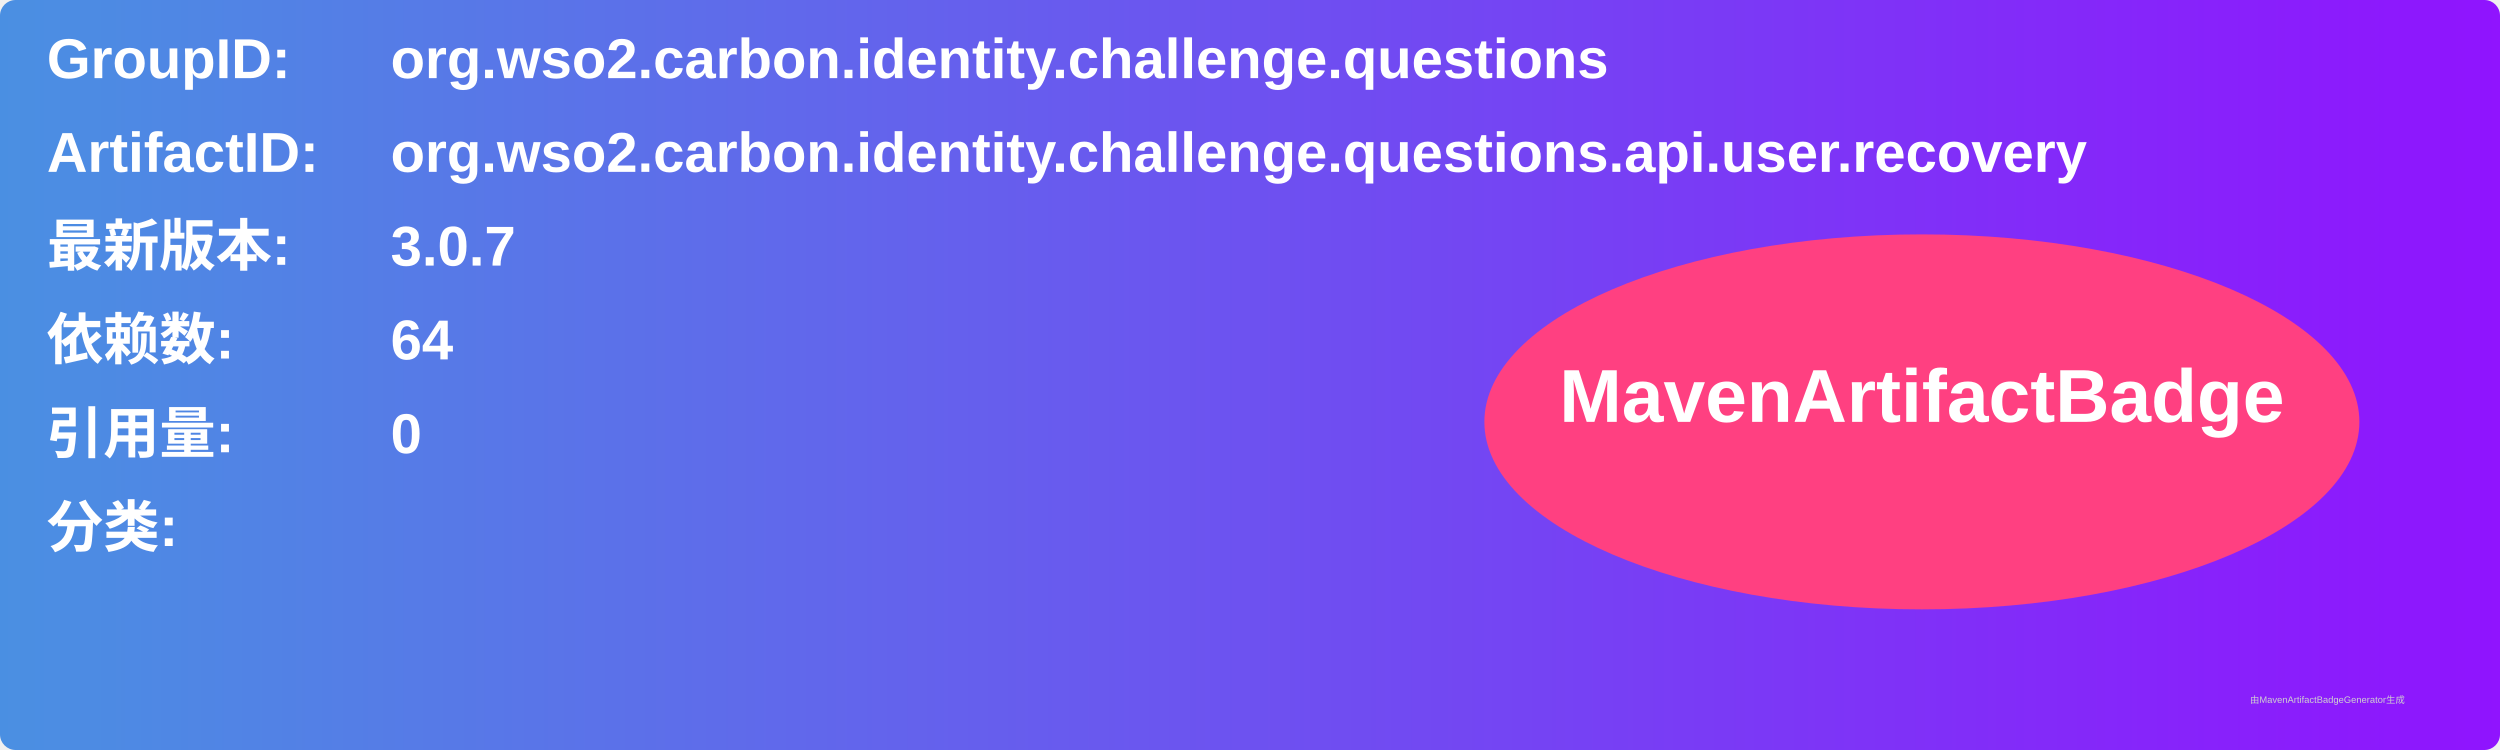
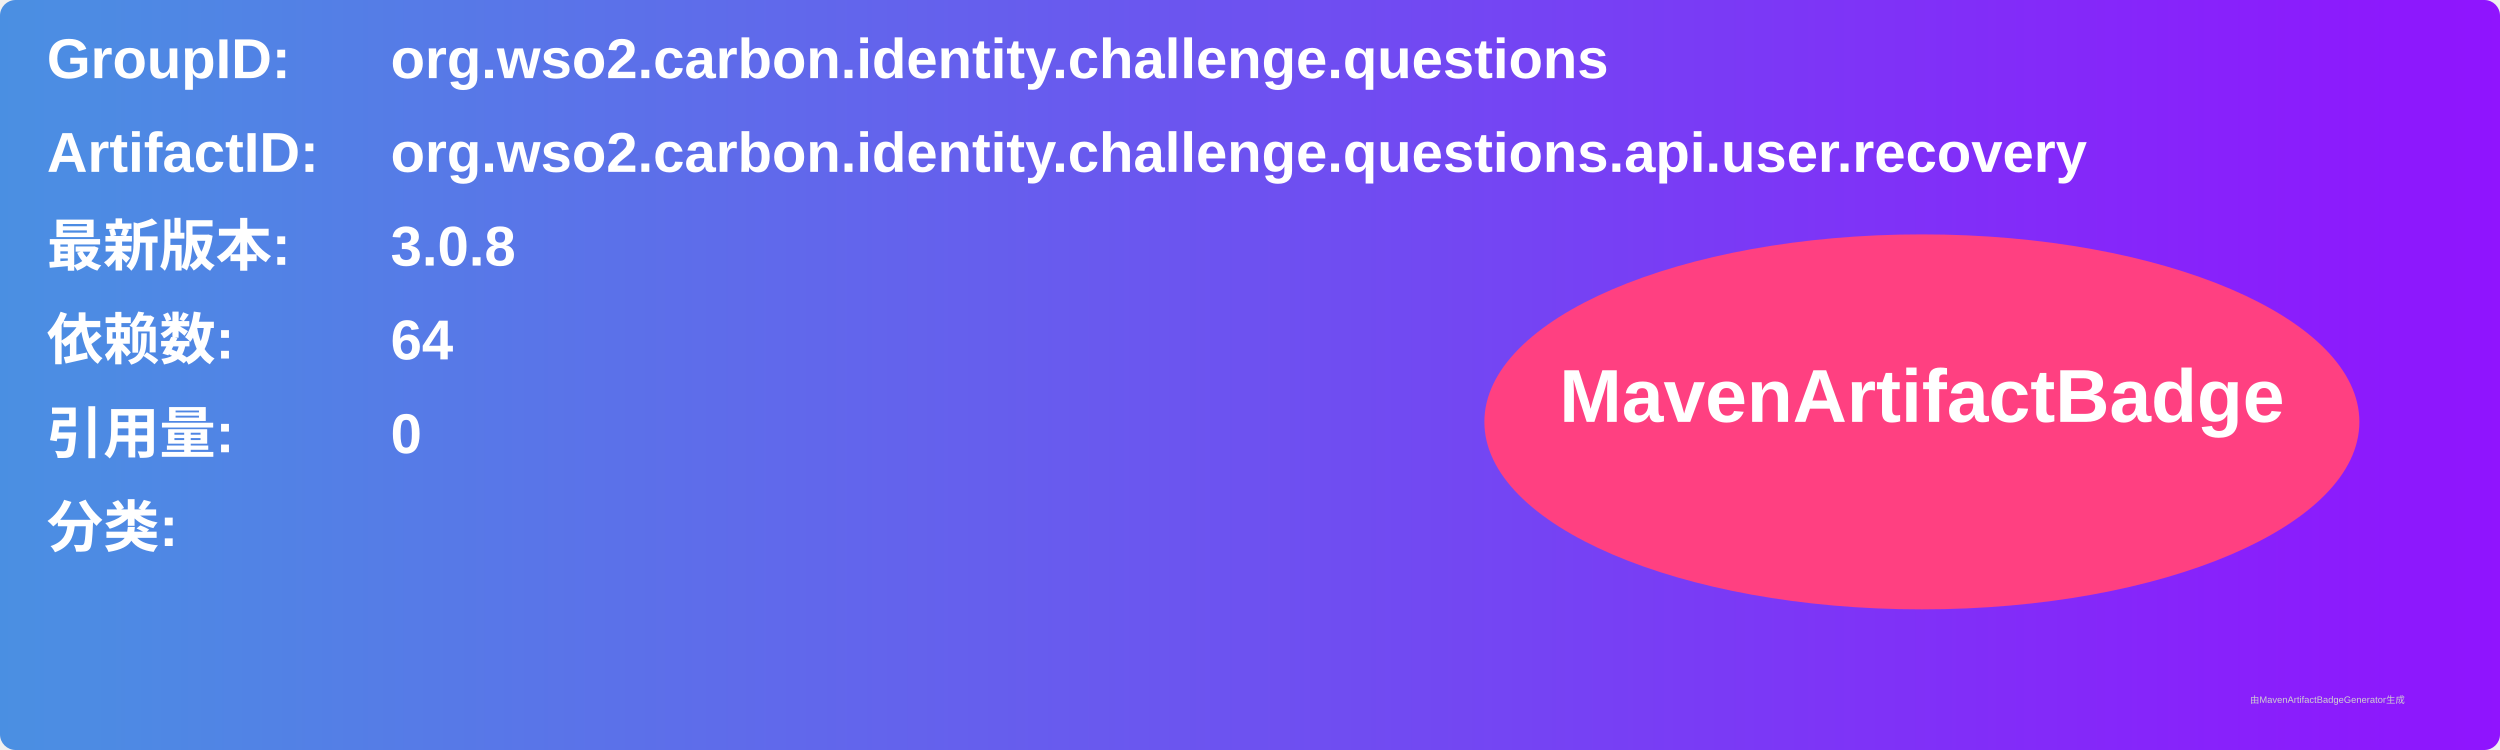
<svg xmlns="http://www.w3.org/2000/svg" width="800" height="240" viewBox="0 0 800 240">
  <linearGradient id="grad" x1="0%" y1="0%" x2="100%" y2="0%">
    <stop offset="0%" stop-color="#4a90e2" />
    <stop offset="100%" stop-color="#9013fe" />
  </linearGradient>
  <rect width="100%" height="100%" rx="5" ry="5" fill="url(#grad)" />
  <g transform="translate(15, 15)">
    <text x="0" y="10" font-family="Arial" font-size="18" fill="white" font-weight="bold" width="260">GroupID:</text>
    <text x="110" y="10" font-family="Arial" font-size="18" fill="white" font-weight="bold" width="460">org.wso2.carbon.identity.challenge.questions</text>
    <text x="0" y="40" font-family="Arial" font-size="18" fill="white" font-weight="bold" width="260">ArtifactID:</text>
    <text x="110" y="40" font-family="Arial" font-size="18" fill="white" font-weight="bold" width="460">org.wso2.carbon.identity.challenge.questions.api.user.recovery</text>
    <text x="0" y="70" font-family="Arial" font-size="18" fill="white" font-weight="bold">最新版本:</text>
    <text x="110" y="70" font-family="Arial" font-size="18" fill="white" font-weight="bold">
-       <tspan font-weight="bold">3.0.7</tspan>
+       <tspan font-weight="bold">3.0.8</tspan>
    </text>
    <text x="0" y="100" font-family="Arial" font-size="18" fill="white" font-weight="bold">依赖数: </text>
    <text x="110" y="100" font-family="Arial" font-size="18" fill="white">
      <tspan font-weight="bold">64</tspan>
    </text>
    <text x="0" y="130" font-family="Arial" font-size="18" fill="white" font-weight="bold">引用量: </text>
    <text x="110" y="130" font-family="Arial" font-size="18" fill="white">
      <tspan font-weight="bold">0</tspan>
    </text>
    <text x="0" y="160" font-family="Arial" font-size="18" fill="white" font-weight="bold">分类:</text>
    <text x="10" y="190" font-family="Arial" font-size="10" fill="white">
      <tspan font-weight="bold" />
    </text>
    <ellipse cx="600" cy="120" rx="140" ry="60" fill="#ff4081" />
    <text x="600" y="120" text-anchor="middle" font-family="Arial" font-size="24" fill="white" font-weight="bold">MavenArtifactBadge</text>
  </g>
  <text x="720" y="225" font-family="Arial" font-size="3" fill="#d0d0d0">由MavenArtifactBadgeGenerator生成</text>
</svg>
